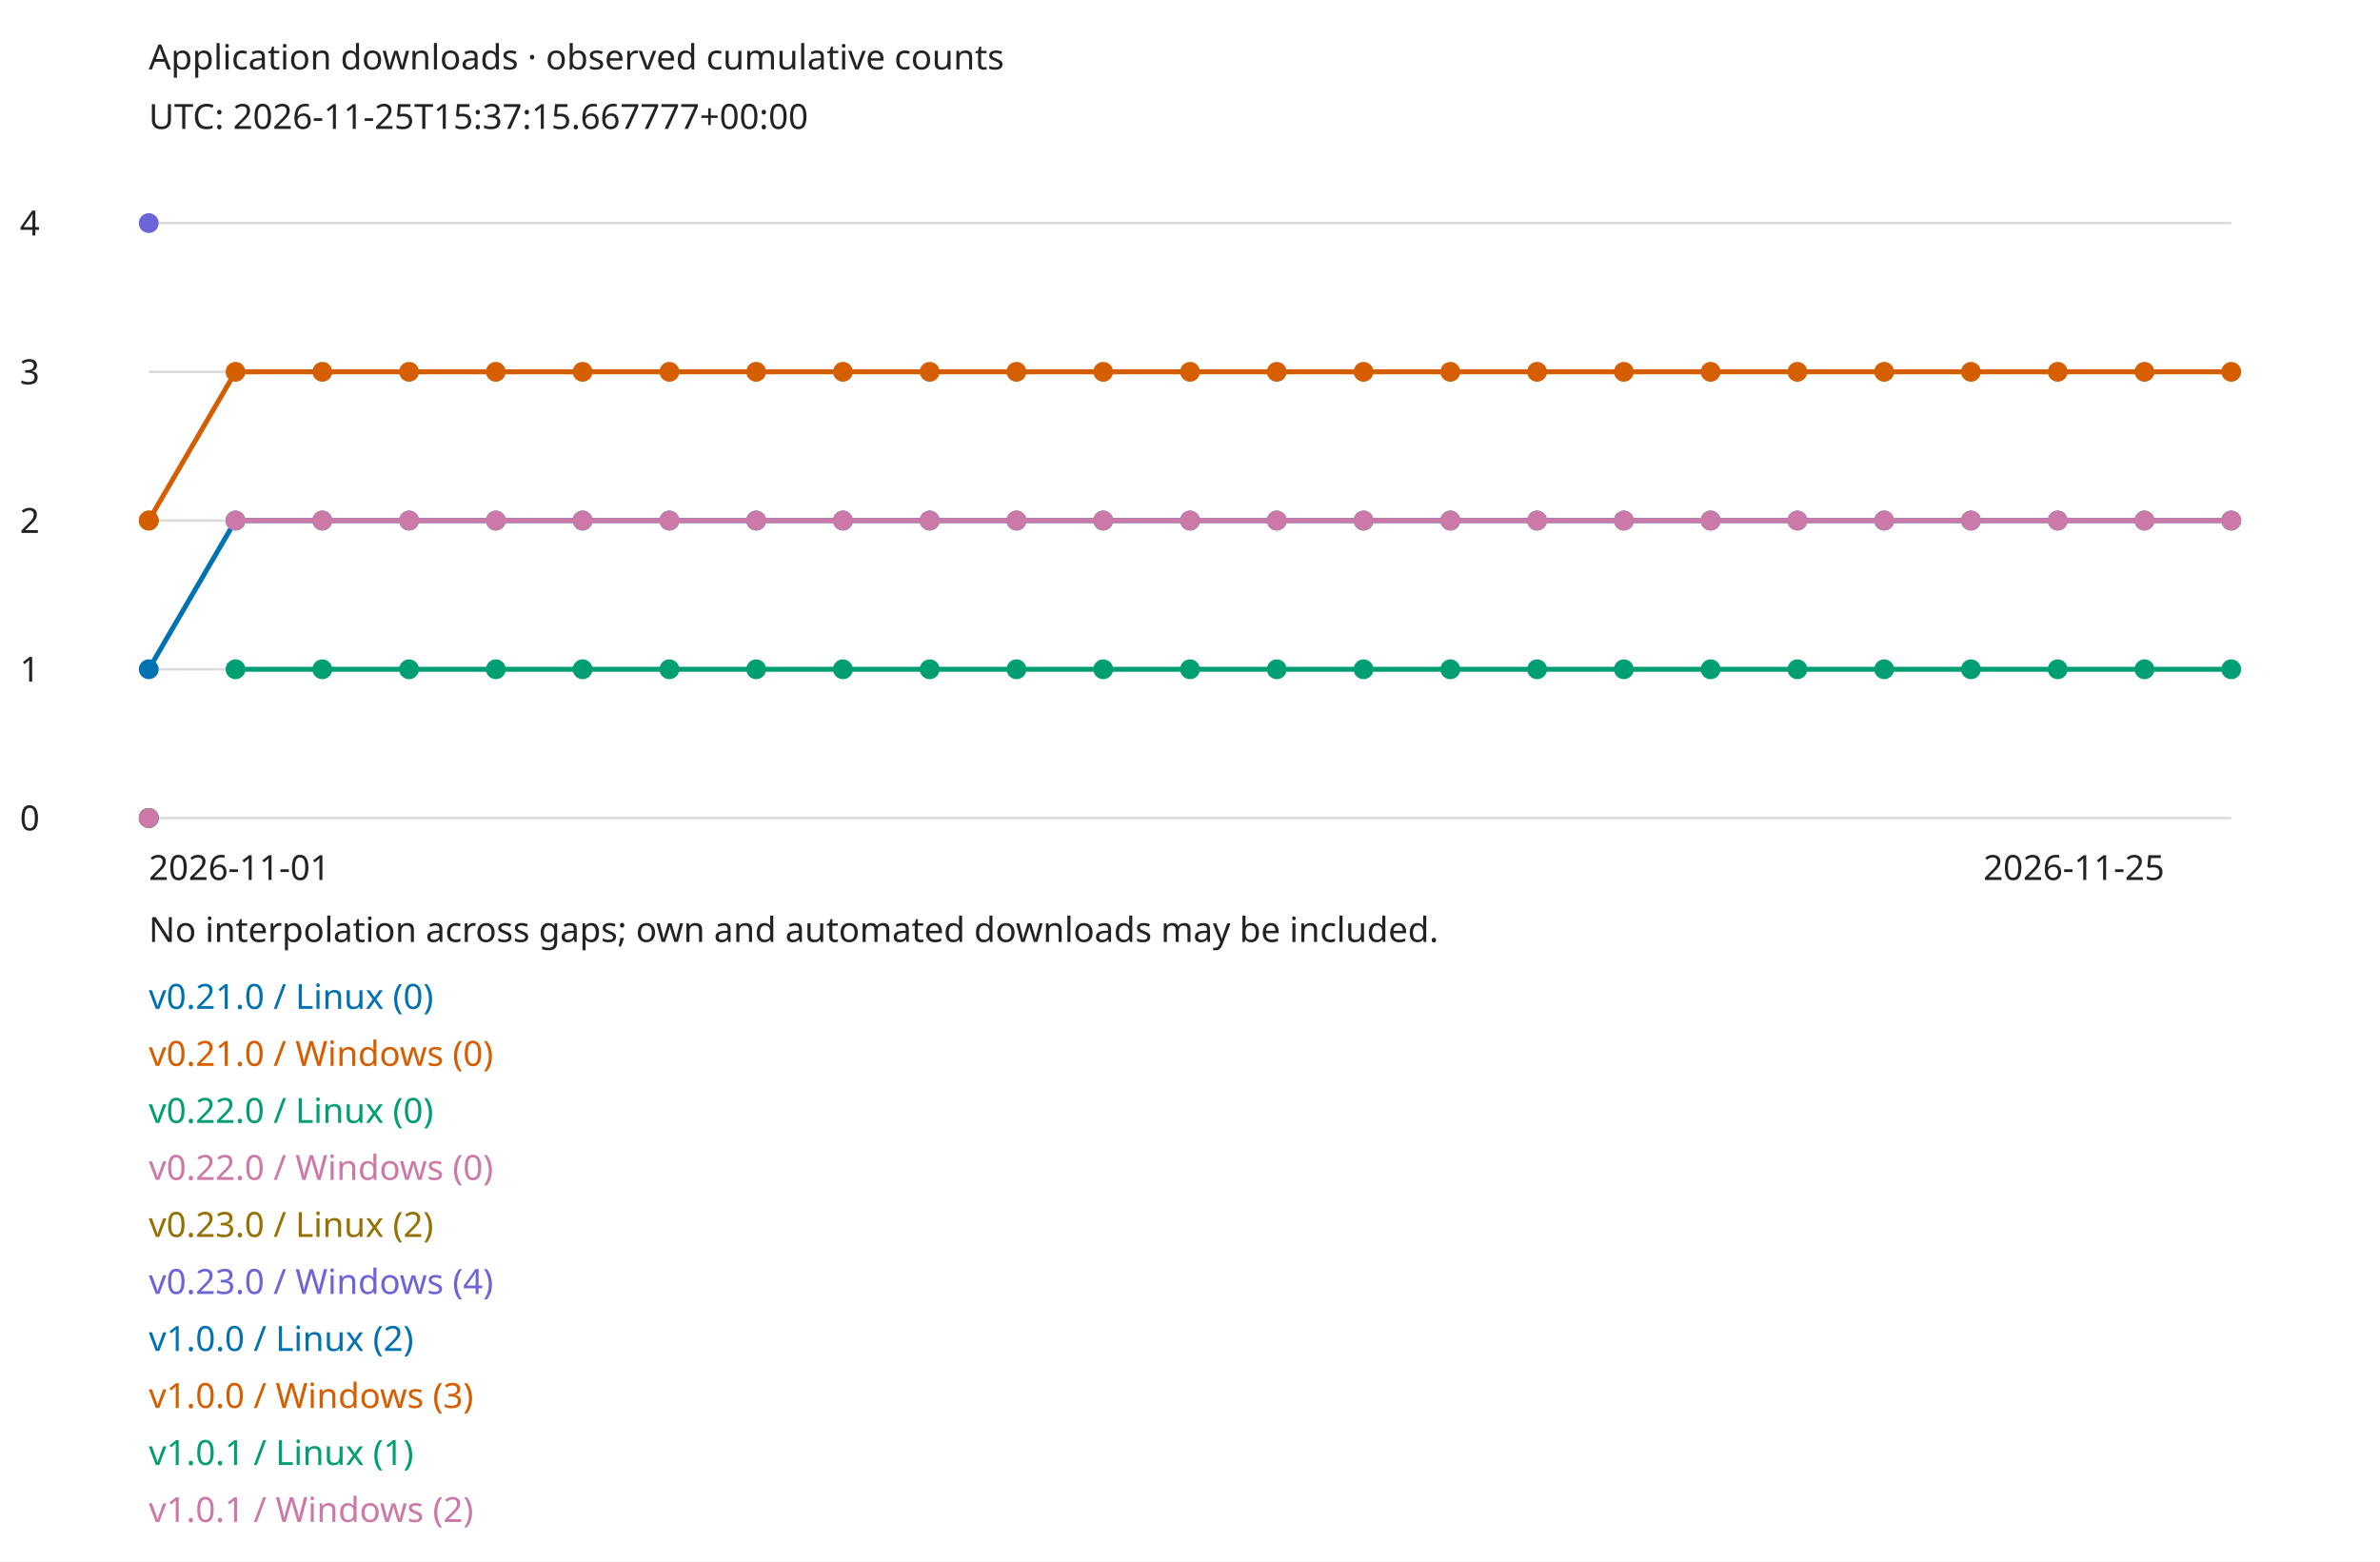
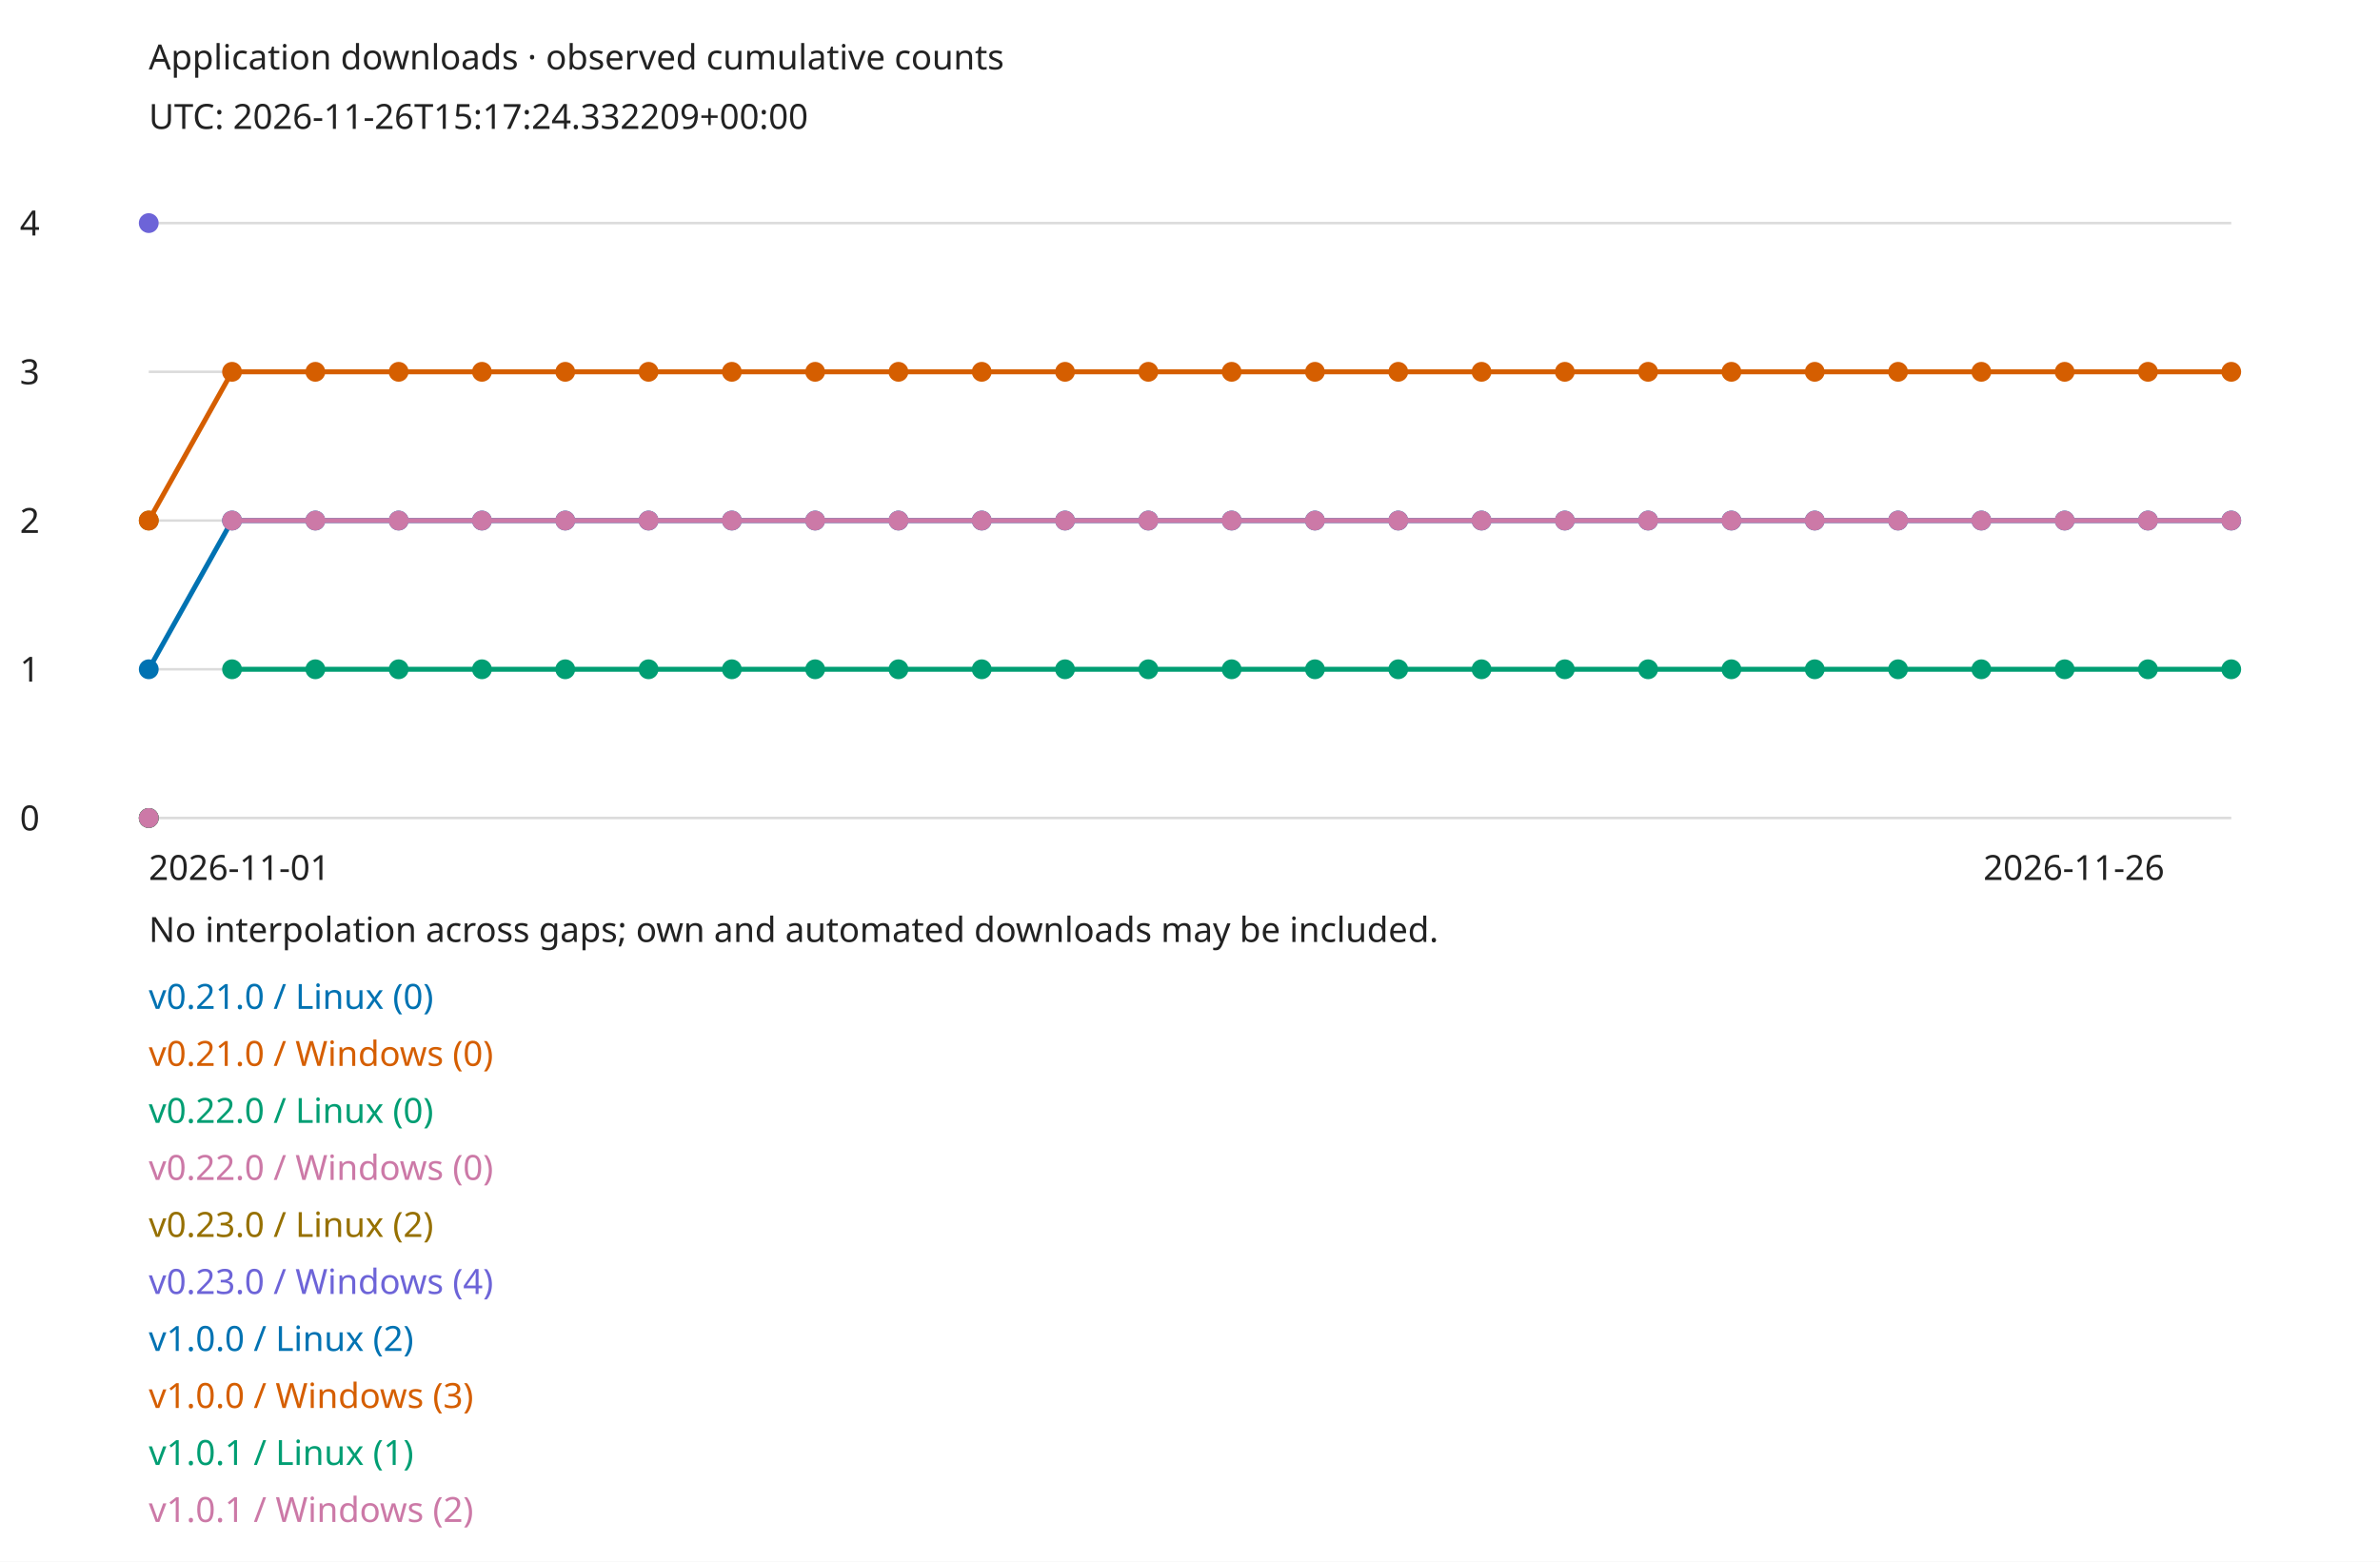
<svg xmlns="http://www.w3.org/2000/svg" width="960" height="630" viewBox="0 0 960 630" role="img">
  <style>text{font:14px sans-serif;fill:#222}.bg{fill:#fff}@media(prefers-color-scheme:dark){text{fill:#eee}.bg{fill:#161b22}}</style>
  <rect class="bg" width="960" height="630" />
  <text x="60" y="28">Application downloads · observed cumulative counts</text>
-   <text x="60" y="52">UTC: 2026-11-25T15:37:15.667777+00:00</text>
+   <text x="60" y="52">UTC: 2026-11-26T15:17:24.332209+00:00</text>
  <path d="M60 330H900" stroke="#888" stroke-opacity=".3" />
  <text x="8" y="335">0</text>
  <path d="M60 270H900" stroke="#888" stroke-opacity=".3" />
  <text x="8" y="275">1</text>
  <path d="M60 210H900" stroke="#888" stroke-opacity=".3" />
  <text x="8" y="215">2</text>
  <path d="M60 150H900" stroke="#888" stroke-opacity=".3" />
  <text x="8" y="155">3</text>
  <path d="M60 90H900" stroke="#888" stroke-opacity=".3" />
  <text x="8" y="95">4</text>
  <circle cx="60" cy="330" r="4" fill="#0072b2" />
  <text x="60" y="407" style="fill:#0072b2">v0.21.0 / Linux (0)</text>
  <circle cx="60" cy="330" r="4" fill="#d55e00" />
  <text x="60" y="430" style="fill:#d55e00">v0.21.0 / Windows (0)</text>
  <circle cx="60" cy="330" r="4" fill="#009e73" />
  <text x="60" y="453" style="fill:#009e73">v0.22.0 / Linux (0)</text>
  <circle cx="60" cy="330" r="4" fill="#cc79a7" />
  <text x="60" y="476" style="fill:#cc79a7">v0.22.0 / Windows (0)</text>
  <circle cx="60" cy="210" r="4" fill="#967000" />
  <text x="60" y="499" style="fill:#967000">v0.23.0 / Linux (2)</text>
  <circle cx="60" cy="90" r="4" fill="#6d64d8" />
  <text x="60" y="522" style="fill:#6d64d8">v0.23.0 / Windows (4)</text>
  <circle cx="60" cy="270" r="4" fill="#0072b2" />
-   <path d="M60 270L95 210" fill="none" stroke="#0072b2" stroke-width="2" />
-   <circle cx="95" cy="210" r="4" fill="#0072b2" />
-   <path d="M95 210L130 210" fill="none" stroke="#0072b2" stroke-width="2" />
-   <circle cx="130" cy="210" r="4" fill="#0072b2" />
-   <path d="M130 210L165 210" fill="none" stroke="#0072b2" stroke-width="2" />
-   <circle cx="165" cy="210" r="4" fill="#0072b2" />
-   <path d="M165 210L200 210" fill="none" stroke="#0072b2" stroke-width="2" />
-   <circle cx="200" cy="210" r="4" fill="#0072b2" />
-   <path d="M200 210L235 210" fill="none" stroke="#0072b2" stroke-width="2" />
-   <circle cx="235" cy="210" r="4" fill="#0072b2" />
-   <path d="M235 210L270 210" fill="none" stroke="#0072b2" stroke-width="2" />
-   <circle cx="270" cy="210" r="4" fill="#0072b2" />
-   <path d="M270 210L305 210" fill="none" stroke="#0072b2" stroke-width="2" />
-   <circle cx="305" cy="210" r="4" fill="#0072b2" />
-   <path d="M305 210L340 210" fill="none" stroke="#0072b2" stroke-width="2" />
-   <circle cx="340" cy="210" r="4" fill="#0072b2" />
-   <path d="M340 210L375 210" fill="none" stroke="#0072b2" stroke-width="2" />
-   <circle cx="375" cy="210" r="4" fill="#0072b2" />
-   <path d="M375 210L410 210" fill="none" stroke="#0072b2" stroke-width="2" />
-   <circle cx="410" cy="210" r="4" fill="#0072b2" />
-   <path d="M410 210L445 210" fill="none" stroke="#0072b2" stroke-width="2" />
-   <circle cx="445" cy="210" r="4" fill="#0072b2" />
-   <path d="M445 210L480 210" fill="none" stroke="#0072b2" stroke-width="2" />
-   <circle cx="480" cy="210" r="4" fill="#0072b2" />
-   <path d="M480 210L515 210" fill="none" stroke="#0072b2" stroke-width="2" />
-   <circle cx="515" cy="210" r="4" fill="#0072b2" />
-   <path d="M515 210L550 210" fill="none" stroke="#0072b2" stroke-width="2" />
-   <circle cx="550" cy="210" r="4" fill="#0072b2" />
-   <path d="M550 210L585 210" fill="none" stroke="#0072b2" stroke-width="2" />
-   <circle cx="585" cy="210" r="4" fill="#0072b2" />
-   <path d="M585 210L620 210" fill="none" stroke="#0072b2" stroke-width="2" />
-   <circle cx="620" cy="210" r="4" fill="#0072b2" />
-   <path d="M620 210L655 210" fill="none" stroke="#0072b2" stroke-width="2" />
-   <circle cx="655" cy="210" r="4" fill="#0072b2" />
-   <path d="M655 210L690 210" fill="none" stroke="#0072b2" stroke-width="2" />
-   <circle cx="690" cy="210" r="4" fill="#0072b2" />
-   <path d="M690 210L725 210" fill="none" stroke="#0072b2" stroke-width="2" />
-   <circle cx="725" cy="210" r="4" fill="#0072b2" />
-   <path d="M725 210L760 210" fill="none" stroke="#0072b2" stroke-width="2" />
-   <circle cx="760" cy="210" r="4" fill="#0072b2" />
-   <path d="M760 210L795 210" fill="none" stroke="#0072b2" stroke-width="2" />
-   <circle cx="795" cy="210" r="4" fill="#0072b2" />
-   <path d="M795 210L830 210" fill="none" stroke="#0072b2" stroke-width="2" />
-   <circle cx="830" cy="210" r="4" fill="#0072b2" />
-   <path d="M830 210L865 210" fill="none" stroke="#0072b2" stroke-width="2" />
-   <circle cx="865" cy="210" r="4" fill="#0072b2" />
-   <path d="M865 210L900 210" fill="none" stroke="#0072b2" stroke-width="2" />
+   <path d="M60 270L93.6 210" fill="none" stroke="#0072b2" stroke-width="2" />
+   <circle cx="93.6" cy="210" r="4" fill="#0072b2" />
+   <path d="M93.6 210L127.2 210" fill="none" stroke="#0072b2" stroke-width="2" />
+   <circle cx="127.2" cy="210" r="4" fill="#0072b2" />
+   <path d="M127.2 210L160.8 210" fill="none" stroke="#0072b2" stroke-width="2" />
+   <circle cx="160.8" cy="210" r="4" fill="#0072b2" />
+   <path d="M160.8 210L194.4 210" fill="none" stroke="#0072b2" stroke-width="2" />
+   <circle cx="194.4" cy="210" r="4" fill="#0072b2" />
+   <path d="M194.4 210L228 210" fill="none" stroke="#0072b2" stroke-width="2" />
+   <circle cx="228" cy="210" r="4" fill="#0072b2" />
+   <path d="M228 210L261.6 210" fill="none" stroke="#0072b2" stroke-width="2" />
+   <circle cx="261.6" cy="210" r="4" fill="#0072b2" />
+   <path d="M261.6 210L295.2 210" fill="none" stroke="#0072b2" stroke-width="2" />
+   <circle cx="295.2" cy="210" r="4" fill="#0072b2" />
+   <path d="M295.2 210L328.8 210" fill="none" stroke="#0072b2" stroke-width="2" />
+   <circle cx="328.8" cy="210" r="4" fill="#0072b2" />
+   <path d="M328.8 210L362.4 210" fill="none" stroke="#0072b2" stroke-width="2" />
+   <circle cx="362.4" cy="210" r="4" fill="#0072b2" />
+   <path d="M362.4 210L396 210" fill="none" stroke="#0072b2" stroke-width="2" />
+   <circle cx="396" cy="210" r="4" fill="#0072b2" />
+   <path d="M396 210L429.6 210" fill="none" stroke="#0072b2" stroke-width="2" />
+   <circle cx="429.6" cy="210" r="4" fill="#0072b2" />
+   <path d="M429.6 210L463.2 210" fill="none" stroke="#0072b2" stroke-width="2" />
+   <circle cx="463.2" cy="210" r="4" fill="#0072b2" />
+   <path d="M463.2 210L496.8 210" fill="none" stroke="#0072b2" stroke-width="2" />
+   <circle cx="496.8" cy="210" r="4" fill="#0072b2" />
+   <path d="M496.8 210L530.4 210" fill="none" stroke="#0072b2" stroke-width="2" />
+   <circle cx="530.4" cy="210" r="4" fill="#0072b2" />
+   <path d="M530.4 210L564 210" fill="none" stroke="#0072b2" stroke-width="2" />
+   <circle cx="564" cy="210" r="4" fill="#0072b2" />
+   <path d="M564 210L597.6 210" fill="none" stroke="#0072b2" stroke-width="2" />
+   <circle cx="597.6" cy="210" r="4" fill="#0072b2" />
+   <path d="M597.6 210L631.2 210" fill="none" stroke="#0072b2" stroke-width="2" />
+   <circle cx="631.2" cy="210" r="4" fill="#0072b2" />
+   <path d="M631.2 210L664.8 210" fill="none" stroke="#0072b2" stroke-width="2" />
+   <circle cx="664.8" cy="210" r="4" fill="#0072b2" />
+   <path d="M664.8 210L698.4 210" fill="none" stroke="#0072b2" stroke-width="2" />
+   <circle cx="698.4" cy="210" r="4" fill="#0072b2" />
+   <path d="M698.4 210L732 210" fill="none" stroke="#0072b2" stroke-width="2" />
+   <circle cx="732" cy="210" r="4" fill="#0072b2" />
+   <path d="M732 210L765.6 210" fill="none" stroke="#0072b2" stroke-width="2" />
+   <circle cx="765.6" cy="210" r="4" fill="#0072b2" />
+   <path d="M765.6 210L799.2 210" fill="none" stroke="#0072b2" stroke-width="2" />
+   <circle cx="799.2" cy="210" r="4" fill="#0072b2" />
+   <path d="M799.2 210L832.8 210" fill="none" stroke="#0072b2" stroke-width="2" />
+   <circle cx="832.8" cy="210" r="4" fill="#0072b2" />
+   <path d="M832.8 210L866.4 210" fill="none" stroke="#0072b2" stroke-width="2" />
+   <circle cx="866.4" cy="210" r="4" fill="#0072b2" />
+   <path d="M866.4 210L900 210" fill="none" stroke="#0072b2" stroke-width="2" />
  <circle cx="900" cy="210" r="4" fill="#0072b2" />
  <text x="60" y="545" style="fill:#0072b2">v1.0.0 / Linux (2)</text>
  <circle cx="60" cy="210" r="4" fill="#d55e00" />
-   <path d="M60 210L95 150" fill="none" stroke="#d55e00" stroke-width="2" />
-   <circle cx="95" cy="150" r="4" fill="#d55e00" />
-   <path d="M95 150L130 150" fill="none" stroke="#d55e00" stroke-width="2" />
-   <circle cx="130" cy="150" r="4" fill="#d55e00" />
-   <path d="M130 150L165 150" fill="none" stroke="#d55e00" stroke-width="2" />
-   <circle cx="165" cy="150" r="4" fill="#d55e00" />
-   <path d="M165 150L200 150" fill="none" stroke="#d55e00" stroke-width="2" />
-   <circle cx="200" cy="150" r="4" fill="#d55e00" />
-   <path d="M200 150L235 150" fill="none" stroke="#d55e00" stroke-width="2" />
-   <circle cx="235" cy="150" r="4" fill="#d55e00" />
-   <path d="M235 150L270 150" fill="none" stroke="#d55e00" stroke-width="2" />
-   <circle cx="270" cy="150" r="4" fill="#d55e00" />
-   <path d="M270 150L305 150" fill="none" stroke="#d55e00" stroke-width="2" />
-   <circle cx="305" cy="150" r="4" fill="#d55e00" />
-   <path d="M305 150L340 150" fill="none" stroke="#d55e00" stroke-width="2" />
-   <circle cx="340" cy="150" r="4" fill="#d55e00" />
-   <path d="M340 150L375 150" fill="none" stroke="#d55e00" stroke-width="2" />
-   <circle cx="375" cy="150" r="4" fill="#d55e00" />
-   <path d="M375 150L410 150" fill="none" stroke="#d55e00" stroke-width="2" />
-   <circle cx="410" cy="150" r="4" fill="#d55e00" />
-   <path d="M410 150L445 150" fill="none" stroke="#d55e00" stroke-width="2" />
-   <circle cx="445" cy="150" r="4" fill="#d55e00" />
-   <path d="M445 150L480 150" fill="none" stroke="#d55e00" stroke-width="2" />
-   <circle cx="480" cy="150" r="4" fill="#d55e00" />
-   <path d="M480 150L515 150" fill="none" stroke="#d55e00" stroke-width="2" />
-   <circle cx="515" cy="150" r="4" fill="#d55e00" />
-   <path d="M515 150L550 150" fill="none" stroke="#d55e00" stroke-width="2" />
-   <circle cx="550" cy="150" r="4" fill="#d55e00" />
-   <path d="M550 150L585 150" fill="none" stroke="#d55e00" stroke-width="2" />
-   <circle cx="585" cy="150" r="4" fill="#d55e00" />
-   <path d="M585 150L620 150" fill="none" stroke="#d55e00" stroke-width="2" />
-   <circle cx="620" cy="150" r="4" fill="#d55e00" />
-   <path d="M620 150L655 150" fill="none" stroke="#d55e00" stroke-width="2" />
-   <circle cx="655" cy="150" r="4" fill="#d55e00" />
-   <path d="M655 150L690 150" fill="none" stroke="#d55e00" stroke-width="2" />
-   <circle cx="690" cy="150" r="4" fill="#d55e00" />
-   <path d="M690 150L725 150" fill="none" stroke="#d55e00" stroke-width="2" />
-   <circle cx="725" cy="150" r="4" fill="#d55e00" />
-   <path d="M725 150L760 150" fill="none" stroke="#d55e00" stroke-width="2" />
-   <circle cx="760" cy="150" r="4" fill="#d55e00" />
-   <path d="M760 150L795 150" fill="none" stroke="#d55e00" stroke-width="2" />
-   <circle cx="795" cy="150" r="4" fill="#d55e00" />
-   <path d="M795 150L830 150" fill="none" stroke="#d55e00" stroke-width="2" />
-   <circle cx="830" cy="150" r="4" fill="#d55e00" />
-   <path d="M830 150L865 150" fill="none" stroke="#d55e00" stroke-width="2" />
-   <circle cx="865" cy="150" r="4" fill="#d55e00" />
-   <path d="M865 150L900 150" fill="none" stroke="#d55e00" stroke-width="2" />
+   <path d="M60 210L93.6 150" fill="none" stroke="#d55e00" stroke-width="2" />
+   <circle cx="93.6" cy="150" r="4" fill="#d55e00" />
+   <path d="M93.6 150L127.2 150" fill="none" stroke="#d55e00" stroke-width="2" />
+   <circle cx="127.2" cy="150" r="4" fill="#d55e00" />
+   <path d="M127.2 150L160.8 150" fill="none" stroke="#d55e00" stroke-width="2" />
+   <circle cx="160.8" cy="150" r="4" fill="#d55e00" />
+   <path d="M160.8 150L194.4 150" fill="none" stroke="#d55e00" stroke-width="2" />
+   <circle cx="194.4" cy="150" r="4" fill="#d55e00" />
+   <path d="M194.4 150L228 150" fill="none" stroke="#d55e00" stroke-width="2" />
+   <circle cx="228" cy="150" r="4" fill="#d55e00" />
+   <path d="M228 150L261.6 150" fill="none" stroke="#d55e00" stroke-width="2" />
+   <circle cx="261.6" cy="150" r="4" fill="#d55e00" />
+   <path d="M261.6 150L295.2 150" fill="none" stroke="#d55e00" stroke-width="2" />
+   <circle cx="295.2" cy="150" r="4" fill="#d55e00" />
+   <path d="M295.2 150L328.8 150" fill="none" stroke="#d55e00" stroke-width="2" />
+   <circle cx="328.8" cy="150" r="4" fill="#d55e00" />
+   <path d="M328.8 150L362.4 150" fill="none" stroke="#d55e00" stroke-width="2" />
+   <circle cx="362.4" cy="150" r="4" fill="#d55e00" />
+   <path d="M362.4 150L396 150" fill="none" stroke="#d55e00" stroke-width="2" />
+   <circle cx="396" cy="150" r="4" fill="#d55e00" />
+   <path d="M396 150L429.6 150" fill="none" stroke="#d55e00" stroke-width="2" />
+   <circle cx="429.6" cy="150" r="4" fill="#d55e00" />
+   <path d="M429.6 150L463.2 150" fill="none" stroke="#d55e00" stroke-width="2" />
+   <circle cx="463.2" cy="150" r="4" fill="#d55e00" />
+   <path d="M463.2 150L496.8 150" fill="none" stroke="#d55e00" stroke-width="2" />
+   <circle cx="496.8" cy="150" r="4" fill="#d55e00" />
+   <path d="M496.8 150L530.4 150" fill="none" stroke="#d55e00" stroke-width="2" />
+   <circle cx="530.4" cy="150" r="4" fill="#d55e00" />
+   <path d="M530.4 150L564 150" fill="none" stroke="#d55e00" stroke-width="2" />
+   <circle cx="564" cy="150" r="4" fill="#d55e00" />
+   <path d="M564 150L597.6 150" fill="none" stroke="#d55e00" stroke-width="2" />
+   <circle cx="597.6" cy="150" r="4" fill="#d55e00" />
+   <path d="M597.6 150L631.2 150" fill="none" stroke="#d55e00" stroke-width="2" />
+   <circle cx="631.2" cy="150" r="4" fill="#d55e00" />
+   <path d="M631.2 150L664.8 150" fill="none" stroke="#d55e00" stroke-width="2" />
+   <circle cx="664.8" cy="150" r="4" fill="#d55e00" />
+   <path d="M664.8 150L698.4 150" fill="none" stroke="#d55e00" stroke-width="2" />
+   <circle cx="698.4" cy="150" r="4" fill="#d55e00" />
+   <path d="M698.4 150L732 150" fill="none" stroke="#d55e00" stroke-width="2" />
+   <circle cx="732" cy="150" r="4" fill="#d55e00" />
+   <path d="M732 150L765.6 150" fill="none" stroke="#d55e00" stroke-width="2" />
+   <circle cx="765.6" cy="150" r="4" fill="#d55e00" />
+   <path d="M765.6 150L799.2 150" fill="none" stroke="#d55e00" stroke-width="2" />
+   <circle cx="799.2" cy="150" r="4" fill="#d55e00" />
+   <path d="M799.2 150L832.8 150" fill="none" stroke="#d55e00" stroke-width="2" />
+   <circle cx="832.8" cy="150" r="4" fill="#d55e00" />
+   <path d="M832.8 150L866.4 150" fill="none" stroke="#d55e00" stroke-width="2" />
+   <circle cx="866.4" cy="150" r="4" fill="#d55e00" />
+   <path d="M866.4 150L900 150" fill="none" stroke="#d55e00" stroke-width="2" />
  <circle cx="900" cy="150" r="4" fill="#d55e00" />
  <text x="60" y="568" style="fill:#d55e00">v1.0.0 / Windows (3)</text>
-   <circle cx="95" cy="270" r="4" fill="#009e73" />
-   <path d="M95 270L130 270" fill="none" stroke="#009e73" stroke-width="2" />
-   <circle cx="130" cy="270" r="4" fill="#009e73" />
-   <path d="M130 270L165 270" fill="none" stroke="#009e73" stroke-width="2" />
-   <circle cx="165" cy="270" r="4" fill="#009e73" />
-   <path d="M165 270L200 270" fill="none" stroke="#009e73" stroke-width="2" />
-   <circle cx="200" cy="270" r="4" fill="#009e73" />
-   <path d="M200 270L235 270" fill="none" stroke="#009e73" stroke-width="2" />
-   <circle cx="235" cy="270" r="4" fill="#009e73" />
-   <path d="M235 270L270 270" fill="none" stroke="#009e73" stroke-width="2" />
-   <circle cx="270" cy="270" r="4" fill="#009e73" />
-   <path d="M270 270L305 270" fill="none" stroke="#009e73" stroke-width="2" />
-   <circle cx="305" cy="270" r="4" fill="#009e73" />
-   <path d="M305 270L340 270" fill="none" stroke="#009e73" stroke-width="2" />
-   <circle cx="340" cy="270" r="4" fill="#009e73" />
-   <path d="M340 270L375 270" fill="none" stroke="#009e73" stroke-width="2" />
-   <circle cx="375" cy="270" r="4" fill="#009e73" />
-   <path d="M375 270L410 270" fill="none" stroke="#009e73" stroke-width="2" />
-   <circle cx="410" cy="270" r="4" fill="#009e73" />
-   <path d="M410 270L445 270" fill="none" stroke="#009e73" stroke-width="2" />
-   <circle cx="445" cy="270" r="4" fill="#009e73" />
-   <path d="M445 270L480 270" fill="none" stroke="#009e73" stroke-width="2" />
-   <circle cx="480" cy="270" r="4" fill="#009e73" />
-   <path d="M480 270L515 270" fill="none" stroke="#009e73" stroke-width="2" />
-   <circle cx="515" cy="270" r="4" fill="#009e73" />
-   <path d="M515 270L550 270" fill="none" stroke="#009e73" stroke-width="2" />
-   <circle cx="550" cy="270" r="4" fill="#009e73" />
-   <path d="M550 270L585 270" fill="none" stroke="#009e73" stroke-width="2" />
-   <circle cx="585" cy="270" r="4" fill="#009e73" />
-   <path d="M585 270L620 270" fill="none" stroke="#009e73" stroke-width="2" />
-   <circle cx="620" cy="270" r="4" fill="#009e73" />
-   <path d="M620 270L655 270" fill="none" stroke="#009e73" stroke-width="2" />
-   <circle cx="655" cy="270" r="4" fill="#009e73" />
-   <path d="M655 270L690 270" fill="none" stroke="#009e73" stroke-width="2" />
-   <circle cx="690" cy="270" r="4" fill="#009e73" />
-   <path d="M690 270L725 270" fill="none" stroke="#009e73" stroke-width="2" />
-   <circle cx="725" cy="270" r="4" fill="#009e73" />
-   <path d="M725 270L760 270" fill="none" stroke="#009e73" stroke-width="2" />
-   <circle cx="760" cy="270" r="4" fill="#009e73" />
-   <path d="M760 270L795 270" fill="none" stroke="#009e73" stroke-width="2" />
-   <circle cx="795" cy="270" r="4" fill="#009e73" />
-   <path d="M795 270L830 270" fill="none" stroke="#009e73" stroke-width="2" />
-   <circle cx="830" cy="270" r="4" fill="#009e73" />
-   <path d="M830 270L865 270" fill="none" stroke="#009e73" stroke-width="2" />
-   <circle cx="865" cy="270" r="4" fill="#009e73" />
-   <path d="M865 270L900 270" fill="none" stroke="#009e73" stroke-width="2" />
+   <circle cx="93.6" cy="270" r="4" fill="#009e73" />
+   <path d="M93.6 270L127.2 270" fill="none" stroke="#009e73" stroke-width="2" />
+   <circle cx="127.2" cy="270" r="4" fill="#009e73" />
+   <path d="M127.2 270L160.8 270" fill="none" stroke="#009e73" stroke-width="2" />
+   <circle cx="160.8" cy="270" r="4" fill="#009e73" />
+   <path d="M160.8 270L194.4 270" fill="none" stroke="#009e73" stroke-width="2" />
+   <circle cx="194.4" cy="270" r="4" fill="#009e73" />
+   <path d="M194.4 270L228 270" fill="none" stroke="#009e73" stroke-width="2" />
+   <circle cx="228" cy="270" r="4" fill="#009e73" />
+   <path d="M228 270L261.6 270" fill="none" stroke="#009e73" stroke-width="2" />
+   <circle cx="261.6" cy="270" r="4" fill="#009e73" />
+   <path d="M261.6 270L295.2 270" fill="none" stroke="#009e73" stroke-width="2" />
+   <circle cx="295.2" cy="270" r="4" fill="#009e73" />
+   <path d="M295.2 270L328.8 270" fill="none" stroke="#009e73" stroke-width="2" />
+   <circle cx="328.8" cy="270" r="4" fill="#009e73" />
+   <path d="M328.8 270L362.4 270" fill="none" stroke="#009e73" stroke-width="2" />
+   <circle cx="362.4" cy="270" r="4" fill="#009e73" />
+   <path d="M362.4 270L396 270" fill="none" stroke="#009e73" stroke-width="2" />
+   <circle cx="396" cy="270" r="4" fill="#009e73" />
+   <path d="M396 270L429.6 270" fill="none" stroke="#009e73" stroke-width="2" />
+   <circle cx="429.6" cy="270" r="4" fill="#009e73" />
+   <path d="M429.6 270L463.2 270" fill="none" stroke="#009e73" stroke-width="2" />
+   <circle cx="463.2" cy="270" r="4" fill="#009e73" />
+   <path d="M463.2 270L496.8 270" fill="none" stroke="#009e73" stroke-width="2" />
+   <circle cx="496.8" cy="270" r="4" fill="#009e73" />
+   <path d="M496.8 270L530.4 270" fill="none" stroke="#009e73" stroke-width="2" />
+   <circle cx="530.4" cy="270" r="4" fill="#009e73" />
+   <path d="M530.4 270L564 270" fill="none" stroke="#009e73" stroke-width="2" />
+   <circle cx="564" cy="270" r="4" fill="#009e73" />
+   <path d="M564 270L597.6 270" fill="none" stroke="#009e73" stroke-width="2" />
+   <circle cx="597.6" cy="270" r="4" fill="#009e73" />
+   <path d="M597.6 270L631.2 270" fill="none" stroke="#009e73" stroke-width="2" />
+   <circle cx="631.2" cy="270" r="4" fill="#009e73" />
+   <path d="M631.2 270L664.8 270" fill="none" stroke="#009e73" stroke-width="2" />
+   <circle cx="664.8" cy="270" r="4" fill="#009e73" />
+   <path d="M664.8 270L698.4 270" fill="none" stroke="#009e73" stroke-width="2" />
+   <circle cx="698.4" cy="270" r="4" fill="#009e73" />
+   <path d="M698.4 270L732 270" fill="none" stroke="#009e73" stroke-width="2" />
+   <circle cx="732" cy="270" r="4" fill="#009e73" />
+   <path d="M732 270L765.6 270" fill="none" stroke="#009e73" stroke-width="2" />
+   <circle cx="765.6" cy="270" r="4" fill="#009e73" />
+   <path d="M765.6 270L799.2 270" fill="none" stroke="#009e73" stroke-width="2" />
+   <circle cx="799.2" cy="270" r="4" fill="#009e73" />
+   <path d="M799.2 270L832.8 270" fill="none" stroke="#009e73" stroke-width="2" />
+   <circle cx="832.8" cy="270" r="4" fill="#009e73" />
+   <path d="M832.8 270L866.4 270" fill="none" stroke="#009e73" stroke-width="2" />
+   <circle cx="866.4" cy="270" r="4" fill="#009e73" />
+   <path d="M866.4 270L900 270" fill="none" stroke="#009e73" stroke-width="2" />
  <circle cx="900" cy="270" r="4" fill="#009e73" />
  <text x="60" y="591" style="fill:#009e73">v1.0.1 / Linux (1)</text>
-   <circle cx="95" cy="210" r="4" fill="#cc79a7" />
-   <path d="M95 210L130 210" fill="none" stroke="#cc79a7" stroke-width="2" />
-   <circle cx="130" cy="210" r="4" fill="#cc79a7" />
-   <path d="M130 210L165 210" fill="none" stroke="#cc79a7" stroke-width="2" />
-   <circle cx="165" cy="210" r="4" fill="#cc79a7" />
-   <path d="M165 210L200 210" fill="none" stroke="#cc79a7" stroke-width="2" />
-   <circle cx="200" cy="210" r="4" fill="#cc79a7" />
-   <path d="M200 210L235 210" fill="none" stroke="#cc79a7" stroke-width="2" />
-   <circle cx="235" cy="210" r="4" fill="#cc79a7" />
-   <path d="M235 210L270 210" fill="none" stroke="#cc79a7" stroke-width="2" />
-   <circle cx="270" cy="210" r="4" fill="#cc79a7" />
-   <path d="M270 210L305 210" fill="none" stroke="#cc79a7" stroke-width="2" />
-   <circle cx="305" cy="210" r="4" fill="#cc79a7" />
-   <path d="M305 210L340 210" fill="none" stroke="#cc79a7" stroke-width="2" />
-   <circle cx="340" cy="210" r="4" fill="#cc79a7" />
-   <path d="M340 210L375 210" fill="none" stroke="#cc79a7" stroke-width="2" />
-   <circle cx="375" cy="210" r="4" fill="#cc79a7" />
-   <path d="M375 210L410 210" fill="none" stroke="#cc79a7" stroke-width="2" />
-   <circle cx="410" cy="210" r="4" fill="#cc79a7" />
-   <path d="M410 210L445 210" fill="none" stroke="#cc79a7" stroke-width="2" />
-   <circle cx="445" cy="210" r="4" fill="#cc79a7" />
-   <path d="M445 210L480 210" fill="none" stroke="#cc79a7" stroke-width="2" />
-   <circle cx="480" cy="210" r="4" fill="#cc79a7" />
-   <path d="M480 210L515 210" fill="none" stroke="#cc79a7" stroke-width="2" />
-   <circle cx="515" cy="210" r="4" fill="#cc79a7" />
-   <path d="M515 210L550 210" fill="none" stroke="#cc79a7" stroke-width="2" />
-   <circle cx="550" cy="210" r="4" fill="#cc79a7" />
-   <path d="M550 210L585 210" fill="none" stroke="#cc79a7" stroke-width="2" />
-   <circle cx="585" cy="210" r="4" fill="#cc79a7" />
-   <path d="M585 210L620 210" fill="none" stroke="#cc79a7" stroke-width="2" />
-   <circle cx="620" cy="210" r="4" fill="#cc79a7" />
-   <path d="M620 210L655 210" fill="none" stroke="#cc79a7" stroke-width="2" />
-   <circle cx="655" cy="210" r="4" fill="#cc79a7" />
-   <path d="M655 210L690 210" fill="none" stroke="#cc79a7" stroke-width="2" />
-   <circle cx="690" cy="210" r="4" fill="#cc79a7" />
-   <path d="M690 210L725 210" fill="none" stroke="#cc79a7" stroke-width="2" />
-   <circle cx="725" cy="210" r="4" fill="#cc79a7" />
-   <path d="M725 210L760 210" fill="none" stroke="#cc79a7" stroke-width="2" />
-   <circle cx="760" cy="210" r="4" fill="#cc79a7" />
-   <path d="M760 210L795 210" fill="none" stroke="#cc79a7" stroke-width="2" />
-   <circle cx="795" cy="210" r="4" fill="#cc79a7" />
-   <path d="M795 210L830 210" fill="none" stroke="#cc79a7" stroke-width="2" />
-   <circle cx="830" cy="210" r="4" fill="#cc79a7" />
-   <path d="M830 210L865 210" fill="none" stroke="#cc79a7" stroke-width="2" />
-   <circle cx="865" cy="210" r="4" fill="#cc79a7" />
-   <path d="M865 210L900 210" fill="none" stroke="#cc79a7" stroke-width="2" />
+   <circle cx="93.6" cy="210" r="4" fill="#cc79a7" />
+   <path d="M93.6 210L127.2 210" fill="none" stroke="#cc79a7" stroke-width="2" />
+   <circle cx="127.2" cy="210" r="4" fill="#cc79a7" />
+   <path d="M127.2 210L160.8 210" fill="none" stroke="#cc79a7" stroke-width="2" />
+   <circle cx="160.8" cy="210" r="4" fill="#cc79a7" />
+   <path d="M160.8 210L194.4 210" fill="none" stroke="#cc79a7" stroke-width="2" />
+   <circle cx="194.4" cy="210" r="4" fill="#cc79a7" />
+   <path d="M194.4 210L228 210" fill="none" stroke="#cc79a7" stroke-width="2" />
+   <circle cx="228" cy="210" r="4" fill="#cc79a7" />
+   <path d="M228 210L261.6 210" fill="none" stroke="#cc79a7" stroke-width="2" />
+   <circle cx="261.6" cy="210" r="4" fill="#cc79a7" />
+   <path d="M261.6 210L295.2 210" fill="none" stroke="#cc79a7" stroke-width="2" />
+   <circle cx="295.2" cy="210" r="4" fill="#cc79a7" />
+   <path d="M295.2 210L328.8 210" fill="none" stroke="#cc79a7" stroke-width="2" />
+   <circle cx="328.8" cy="210" r="4" fill="#cc79a7" />
+   <path d="M328.8 210L362.4 210" fill="none" stroke="#cc79a7" stroke-width="2" />
+   <circle cx="362.4" cy="210" r="4" fill="#cc79a7" />
+   <path d="M362.4 210L396 210" fill="none" stroke="#cc79a7" stroke-width="2" />
+   <circle cx="396" cy="210" r="4" fill="#cc79a7" />
+   <path d="M396 210L429.6 210" fill="none" stroke="#cc79a7" stroke-width="2" />
+   <circle cx="429.6" cy="210" r="4" fill="#cc79a7" />
+   <path d="M429.6 210L463.2 210" fill="none" stroke="#cc79a7" stroke-width="2" />
+   <circle cx="463.2" cy="210" r="4" fill="#cc79a7" />
+   <path d="M463.2 210L496.8 210" fill="none" stroke="#cc79a7" stroke-width="2" />
+   <circle cx="496.8" cy="210" r="4" fill="#cc79a7" />
+   <path d="M496.8 210L530.4 210" fill="none" stroke="#cc79a7" stroke-width="2" />
+   <circle cx="530.4" cy="210" r="4" fill="#cc79a7" />
+   <path d="M530.4 210L564 210" fill="none" stroke="#cc79a7" stroke-width="2" />
+   <circle cx="564" cy="210" r="4" fill="#cc79a7" />
+   <path d="M564 210L597.6 210" fill="none" stroke="#cc79a7" stroke-width="2" />
+   <circle cx="597.6" cy="210" r="4" fill="#cc79a7" />
+   <path d="M597.6 210L631.2 210" fill="none" stroke="#cc79a7" stroke-width="2" />
+   <circle cx="631.2" cy="210" r="4" fill="#cc79a7" />
+   <path d="M631.2 210L664.8 210" fill="none" stroke="#cc79a7" stroke-width="2" />
+   <circle cx="664.8" cy="210" r="4" fill="#cc79a7" />
+   <path d="M664.8 210L698.4 210" fill="none" stroke="#cc79a7" stroke-width="2" />
+   <circle cx="698.4" cy="210" r="4" fill="#cc79a7" />
+   <path d="M698.4 210L732 210" fill="none" stroke="#cc79a7" stroke-width="2" />
+   <circle cx="732" cy="210" r="4" fill="#cc79a7" />
+   <path d="M732 210L765.6 210" fill="none" stroke="#cc79a7" stroke-width="2" />
+   <circle cx="765.6" cy="210" r="4" fill="#cc79a7" />
+   <path d="M765.6 210L799.2 210" fill="none" stroke="#cc79a7" stroke-width="2" />
+   <circle cx="799.2" cy="210" r="4" fill="#cc79a7" />
+   <path d="M799.2 210L832.8 210" fill="none" stroke="#cc79a7" stroke-width="2" />
+   <circle cx="832.8" cy="210" r="4" fill="#cc79a7" />
+   <path d="M832.8 210L866.4 210" fill="none" stroke="#cc79a7" stroke-width="2" />
+   <circle cx="866.4" cy="210" r="4" fill="#cc79a7" />
+   <path d="M866.4 210L900 210" fill="none" stroke="#cc79a7" stroke-width="2" />
  <circle cx="900" cy="210" r="4" fill="#cc79a7" />
  <text x="60" y="614" style="fill:#cc79a7">v1.0.1 / Windows (2)</text>
  <text x="60" y="355">2026-11-01</text>
-   <text x="800" y="355">2026-11-25</text>
+   <text x="800" y="355">2026-11-26</text>
  <text x="60" y="380">No interpolation across gaps; own and automated downloads may be included.</text>
</svg>
